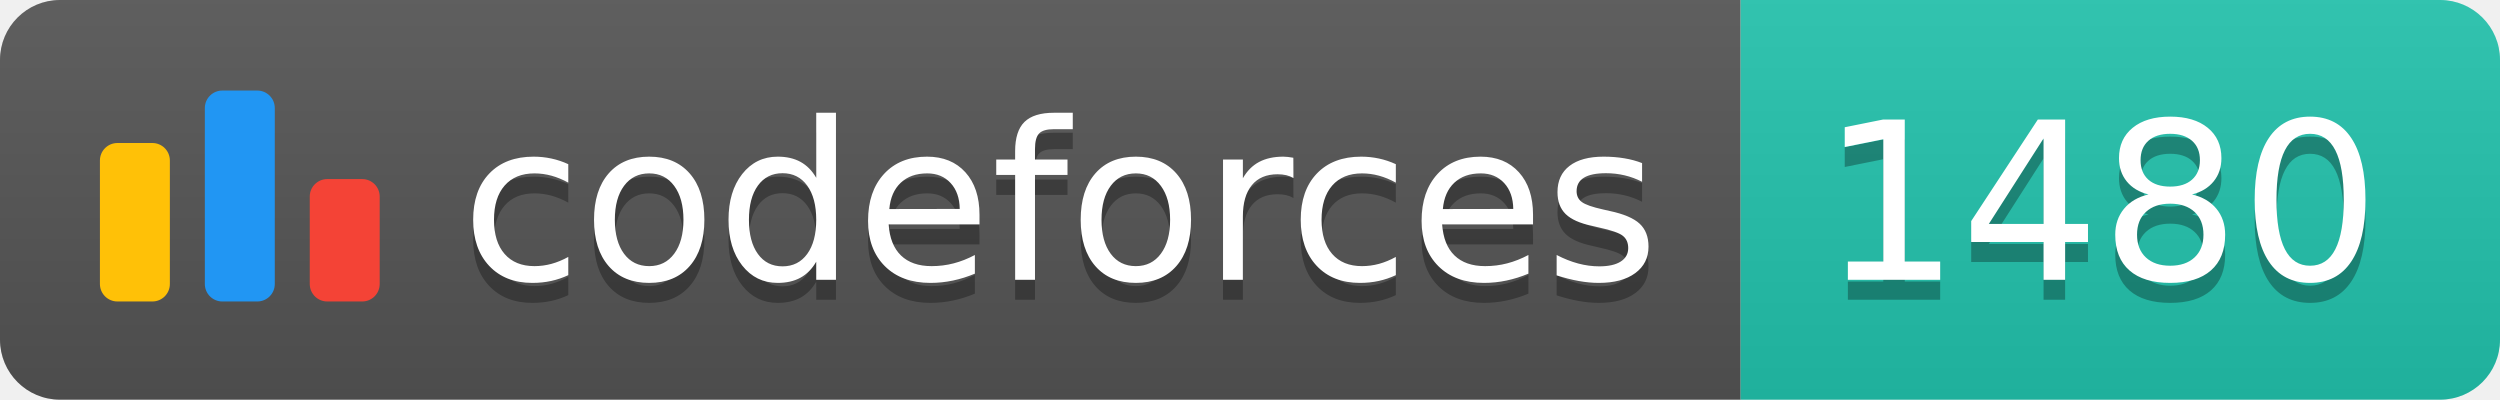
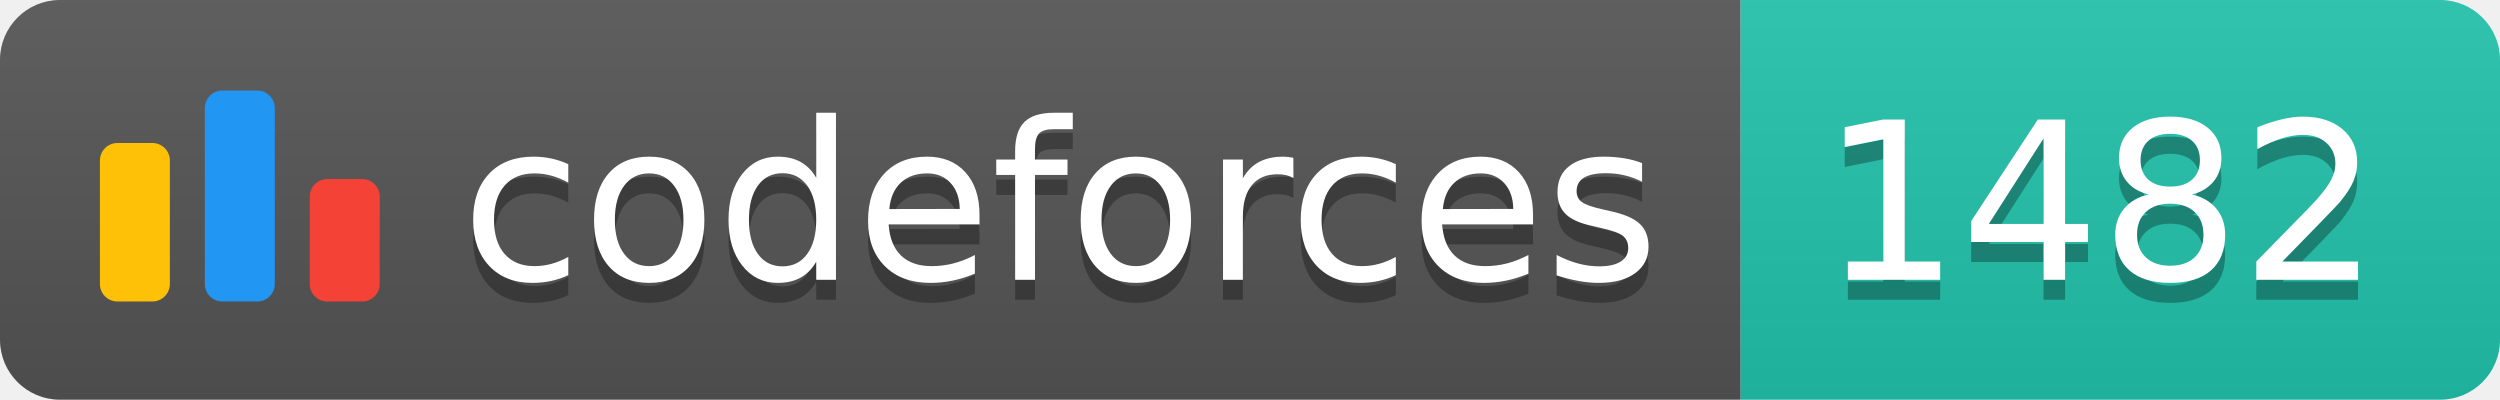
<svg xmlns="http://www.w3.org/2000/svg" width="125.1" height="20">
  <linearGradient id="smooth" x2="0" y2="100%">
    <stop offset="0" stop-color="#bbb" stop-opacity=".1" />
    <stop offset="1" stop-opacity=".1" />
  </linearGradient>
  <clipPath id="round">
    <rect width="125.1" height="20" rx="3" fill="#fff" />
  </clipPath>
  <g clip-path="url(#round)">
    <rect width="87.1" height="20" fill="#555" />
    <rect x="87.1" width="38.0" height="20" fill="#22C4AE" />
    <rect width="125.1" height="20" fill="url(#smooth)" />
  </g>
  <g fill="#fff" text-anchor="middle" font-family="DejaVu Sans,Verdana,Geneva,sans-serif" font-size="110">
    <svg x="5" y="3" class="logo" width="14" height="14" viewBox="0 0 32 25" fill="none">
      <rect y="6" width="8" height="18.125" rx="2" fill="#FFC107" />
      <rect x="24" y="10.125" width="8" height="14" rx="2" fill="#F44336" />
      <rect x="12" width="8" height="24.125" rx="2" fill="#2196F3" />
    </svg>
    <text x="530.5" y="150" fill="#010101" fill-opacity=".3" transform="scale(0.1)" textLength="601.0" lengthAdjust="spacing">codeforces
        </text>
    <text x="530.5" y="140" transform="scale(0.1)" textLength="601.0" lengthAdjust="spacing">codeforces</text>
-     <text x="1051.0" y="150" fill="#010101" fill-opacity=".3" transform="scale(0.1)" textLength="280.0" lengthAdjust="spacing">1480
+     <text x="1051.0" y="150" fill="#010101" fill-opacity=".3" transform="scale(0.1)" textLength="280.0" lengthAdjust="spacing">1482
        </text>
-     <text x="1051.0" y="140" transform="scale(0.1)" textLength="280.0" lengthAdjust="spacing">1480</text>
+     <text x="1051.0" y="140" transform="scale(0.1)" textLength="280.0" lengthAdjust="spacing">1482</text>
  </g>
</svg>
